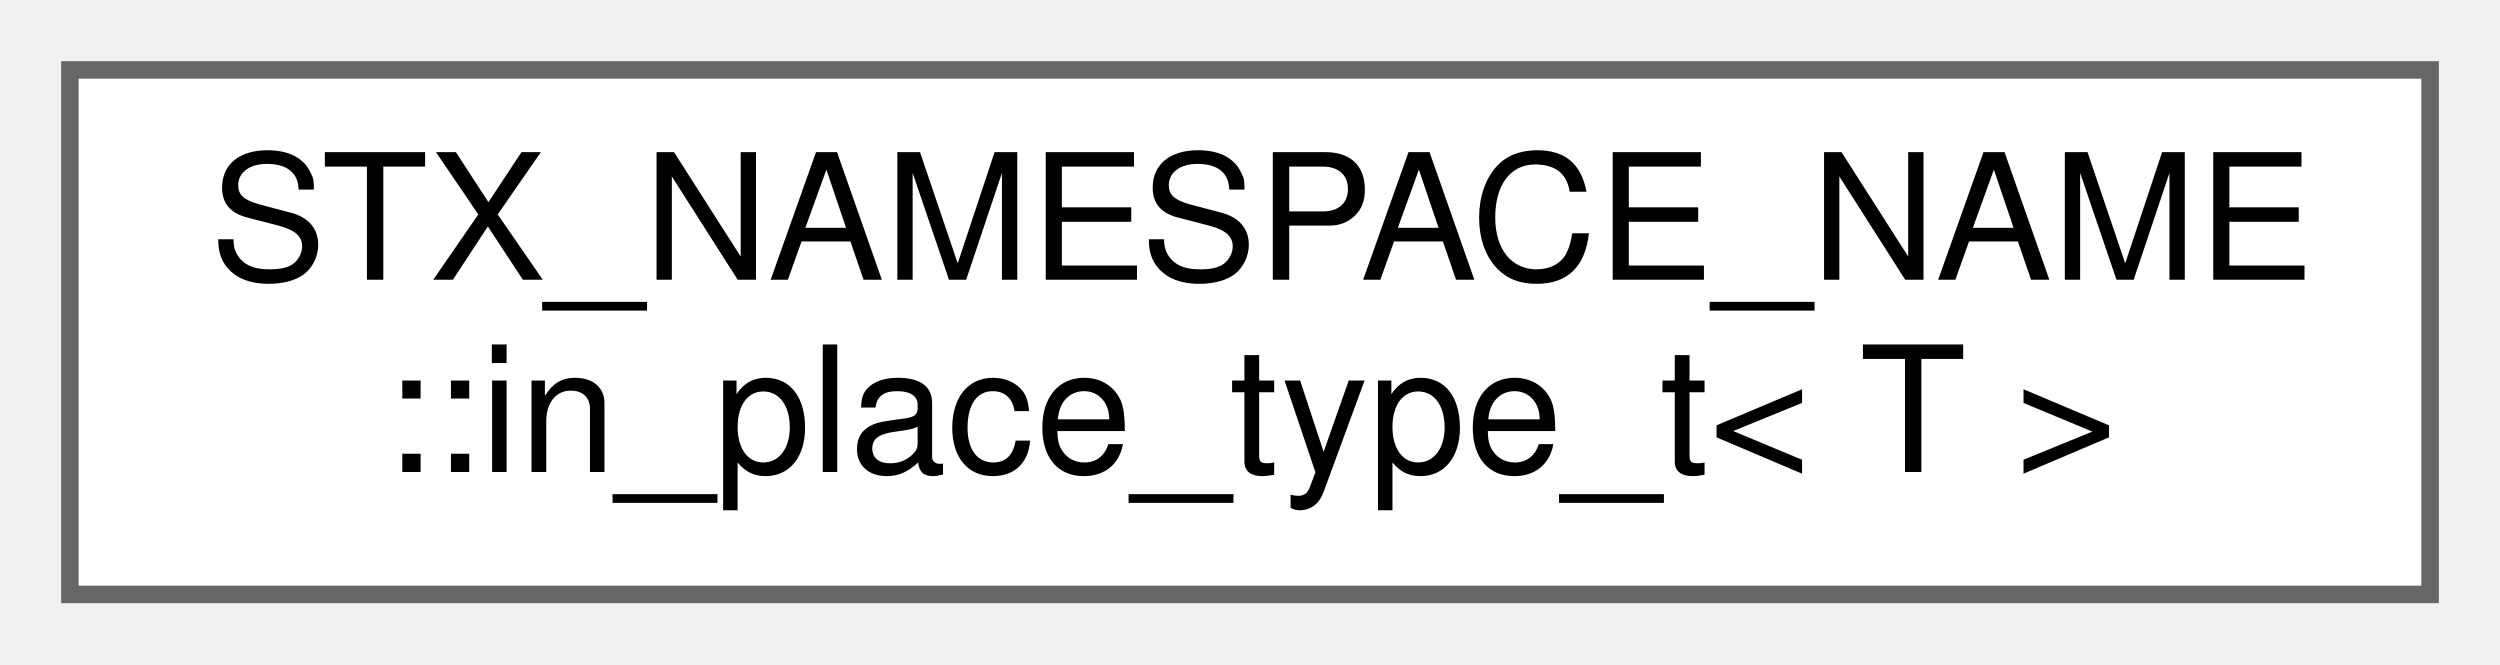
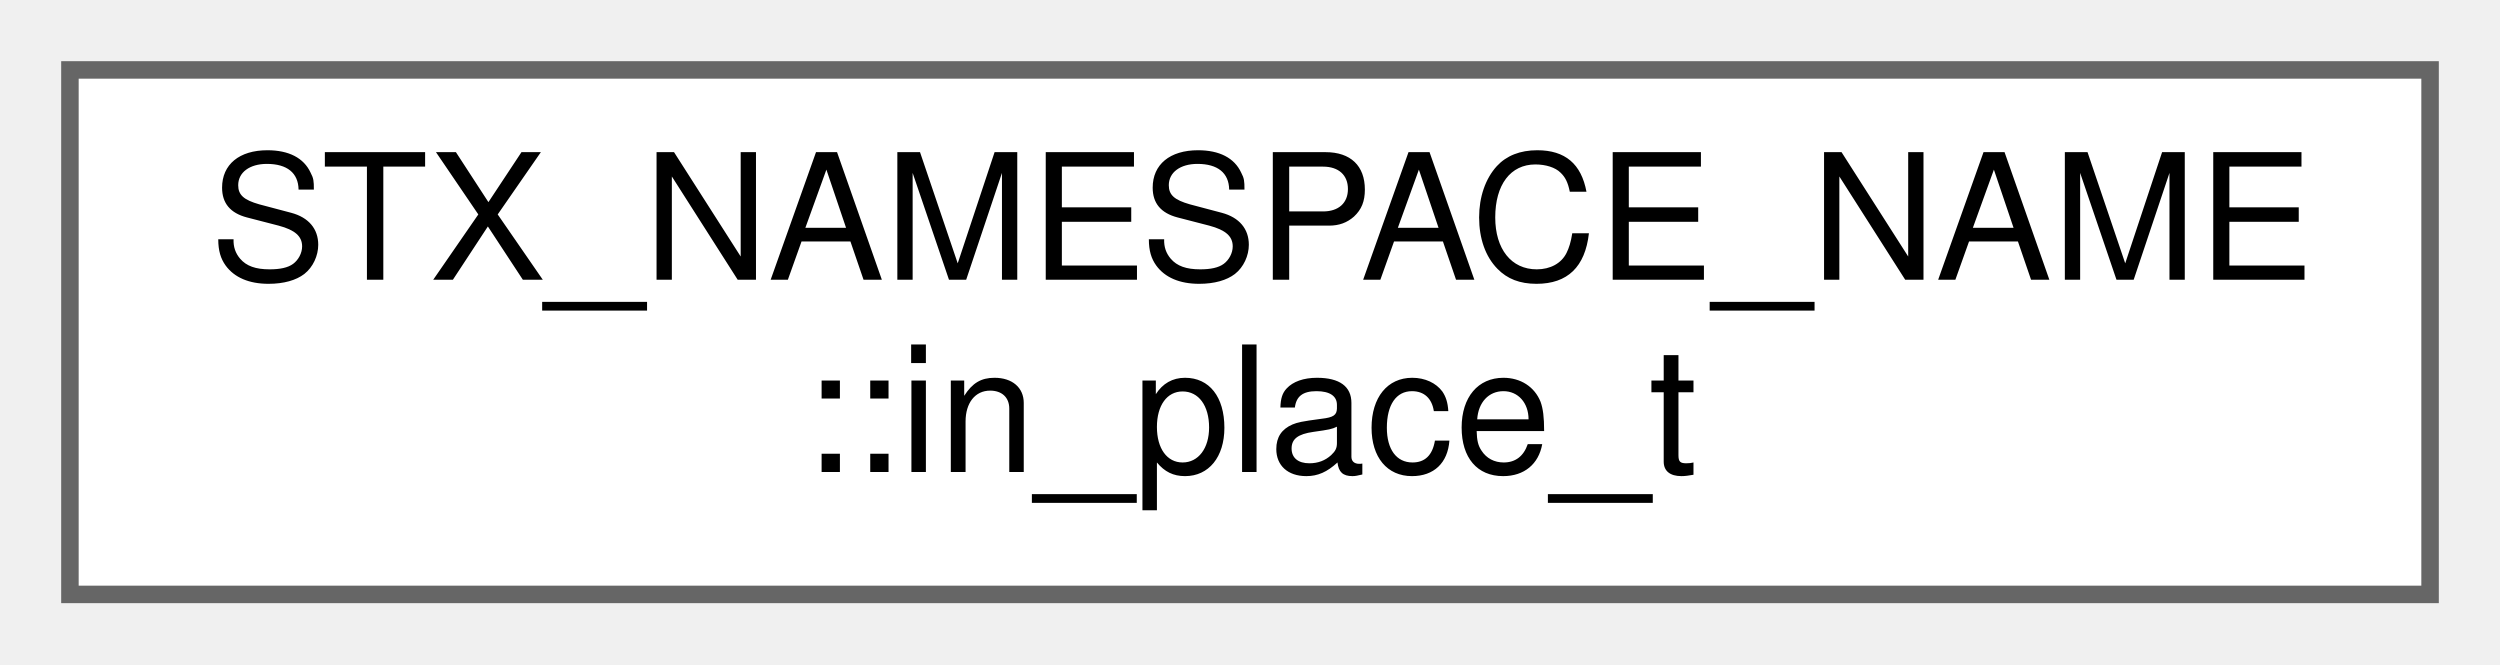
<svg xmlns="http://www.w3.org/2000/svg" xmlns:xlink="http://www.w3.org/1999/xlink" width="143pt" height="38pt" viewBox="0.00 0.00 143.00 38.00">
  <g id="graph0" class="graph" transform="scale(1 1) rotate(0) translate(4 34)">
    <g id="node1" class="node">
      <g id="a_node1">
-         <a xlink:href="structSTX__NAMESPACE__NAME_1_1in__place__type__t.html" target="_top" xlink:title=" ">
+         <a xlink:href="structSTX__NAMESPACE__NAME_1_1in__place__t.html" target="_top" xlink:title=" ">
          <polygon fill="white" stroke="#666666" points="135,-30 0,-30 0,0 135,0 135,-30" />
          <text text-anchor="start" x="8" y="-18" font-family="Helvetica,sans-Serif" font-size="10.00">STX_NAMESPACE_NAME</text>
-           <text text-anchor="middle" x="67.5" y="-7" font-family="Helvetica,sans-Serif" font-size="10.00">::in_place_type_t&lt; T &gt;</text>
+           <text text-anchor="middle" x="67.5" y="-7" font-family="Helvetica,sans-Serif" font-size="10.00">::in_place_t</text>
        </a>
      </g>
    </g>
  </g>
</svg>
